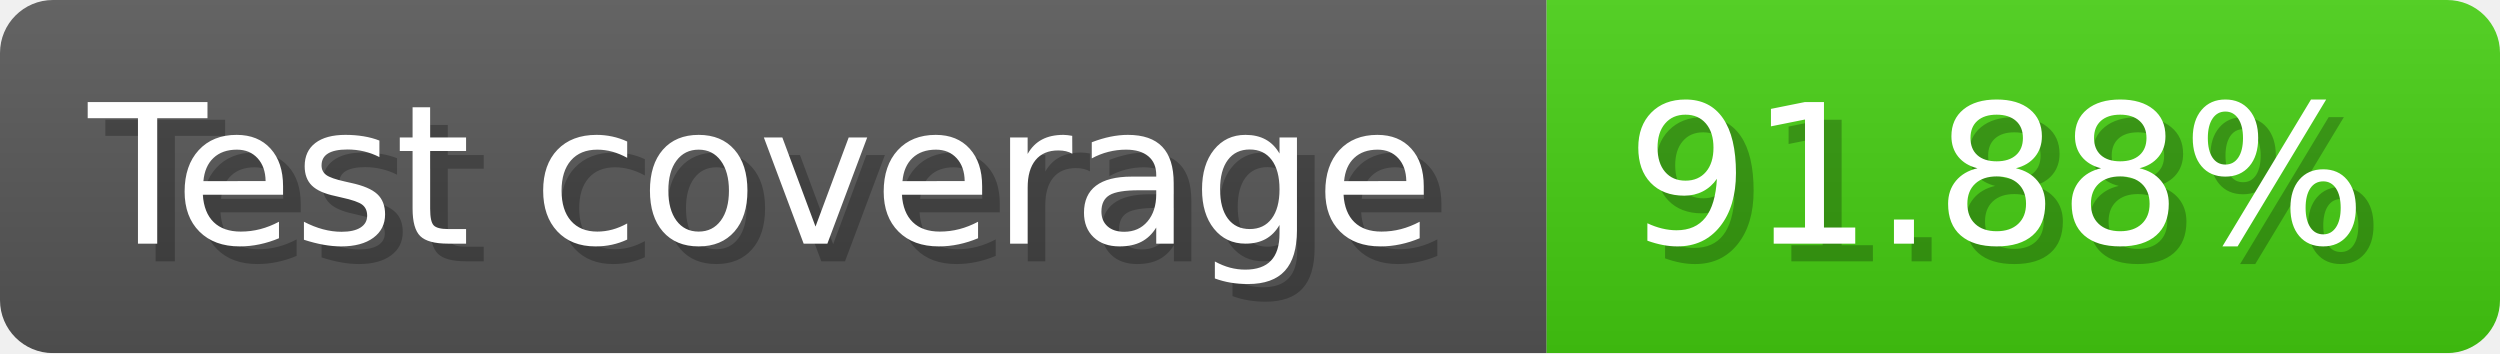
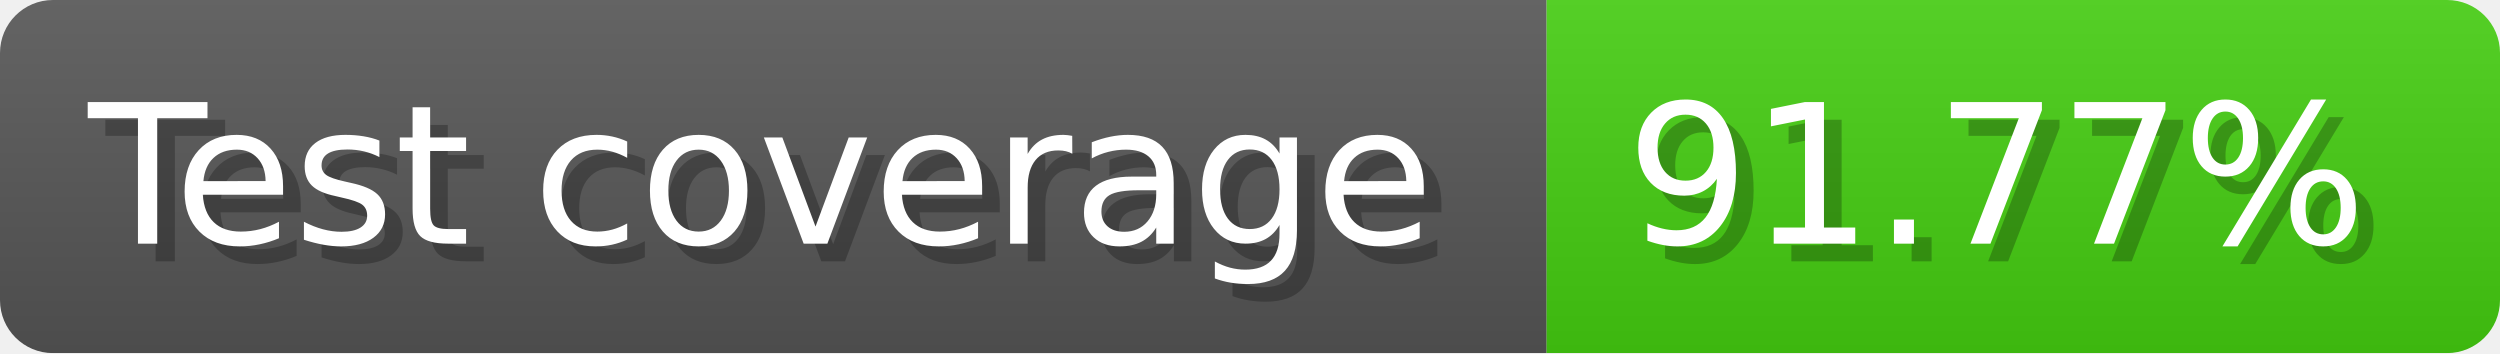
- <svg xmlns="http://www.w3.org/2000/svg" width="141.6" height="20" viewBox="0 0 1416 200" role="img" aria-label="Test coverage: 91.88%">
+ <svg xmlns="http://www.w3.org/2000/svg" width="141.6" height="20" viewBox="0 0 1416 200" role="img" aria-label="Test coverage: 91.77%">
  <linearGradient id="a" x2="0" y2="100%">
    <stop offset="0" stop-opacity=".1" stop-color="#EEE" />
    <stop offset="1" stop-opacity=".1" />
  </linearGradient>
  <mask id="m">
    <rect width="1416" height="200" rx="30" fill="#FFF" />
  </mask>
  <g mask="url(#m)">
    <rect width="876" height="200" fill="#555" />
    <rect width="540" height="200" fill="#4c1" x="876" />
    <rect width="1416" height="200" fill="url(#a)" />
  </g>
  <g aria-hidden="true" fill="#fff" text-anchor="start" font-family="Verdana,DejaVu Sans,sans-serif" font-size="110">
    <text x="60" y="148" textLength="776" fill="#000" opacity="0.25">Test coverage</text>
    <text x="50" y="138" textLength="776">Test coverage</text>
-     <text x="931" y="148" textLength="440" fill="#000" opacity="0.25">91.88%</text>
-     <text x="921" y="138" textLength="440">91.88%</text>
+     <text x="931" y="148" textLength="440" fill="#000" opacity="0.25">91.77%</text>
+     <text x="921" y="138" textLength="440">91.77%</text>
  </g>
</svg>
